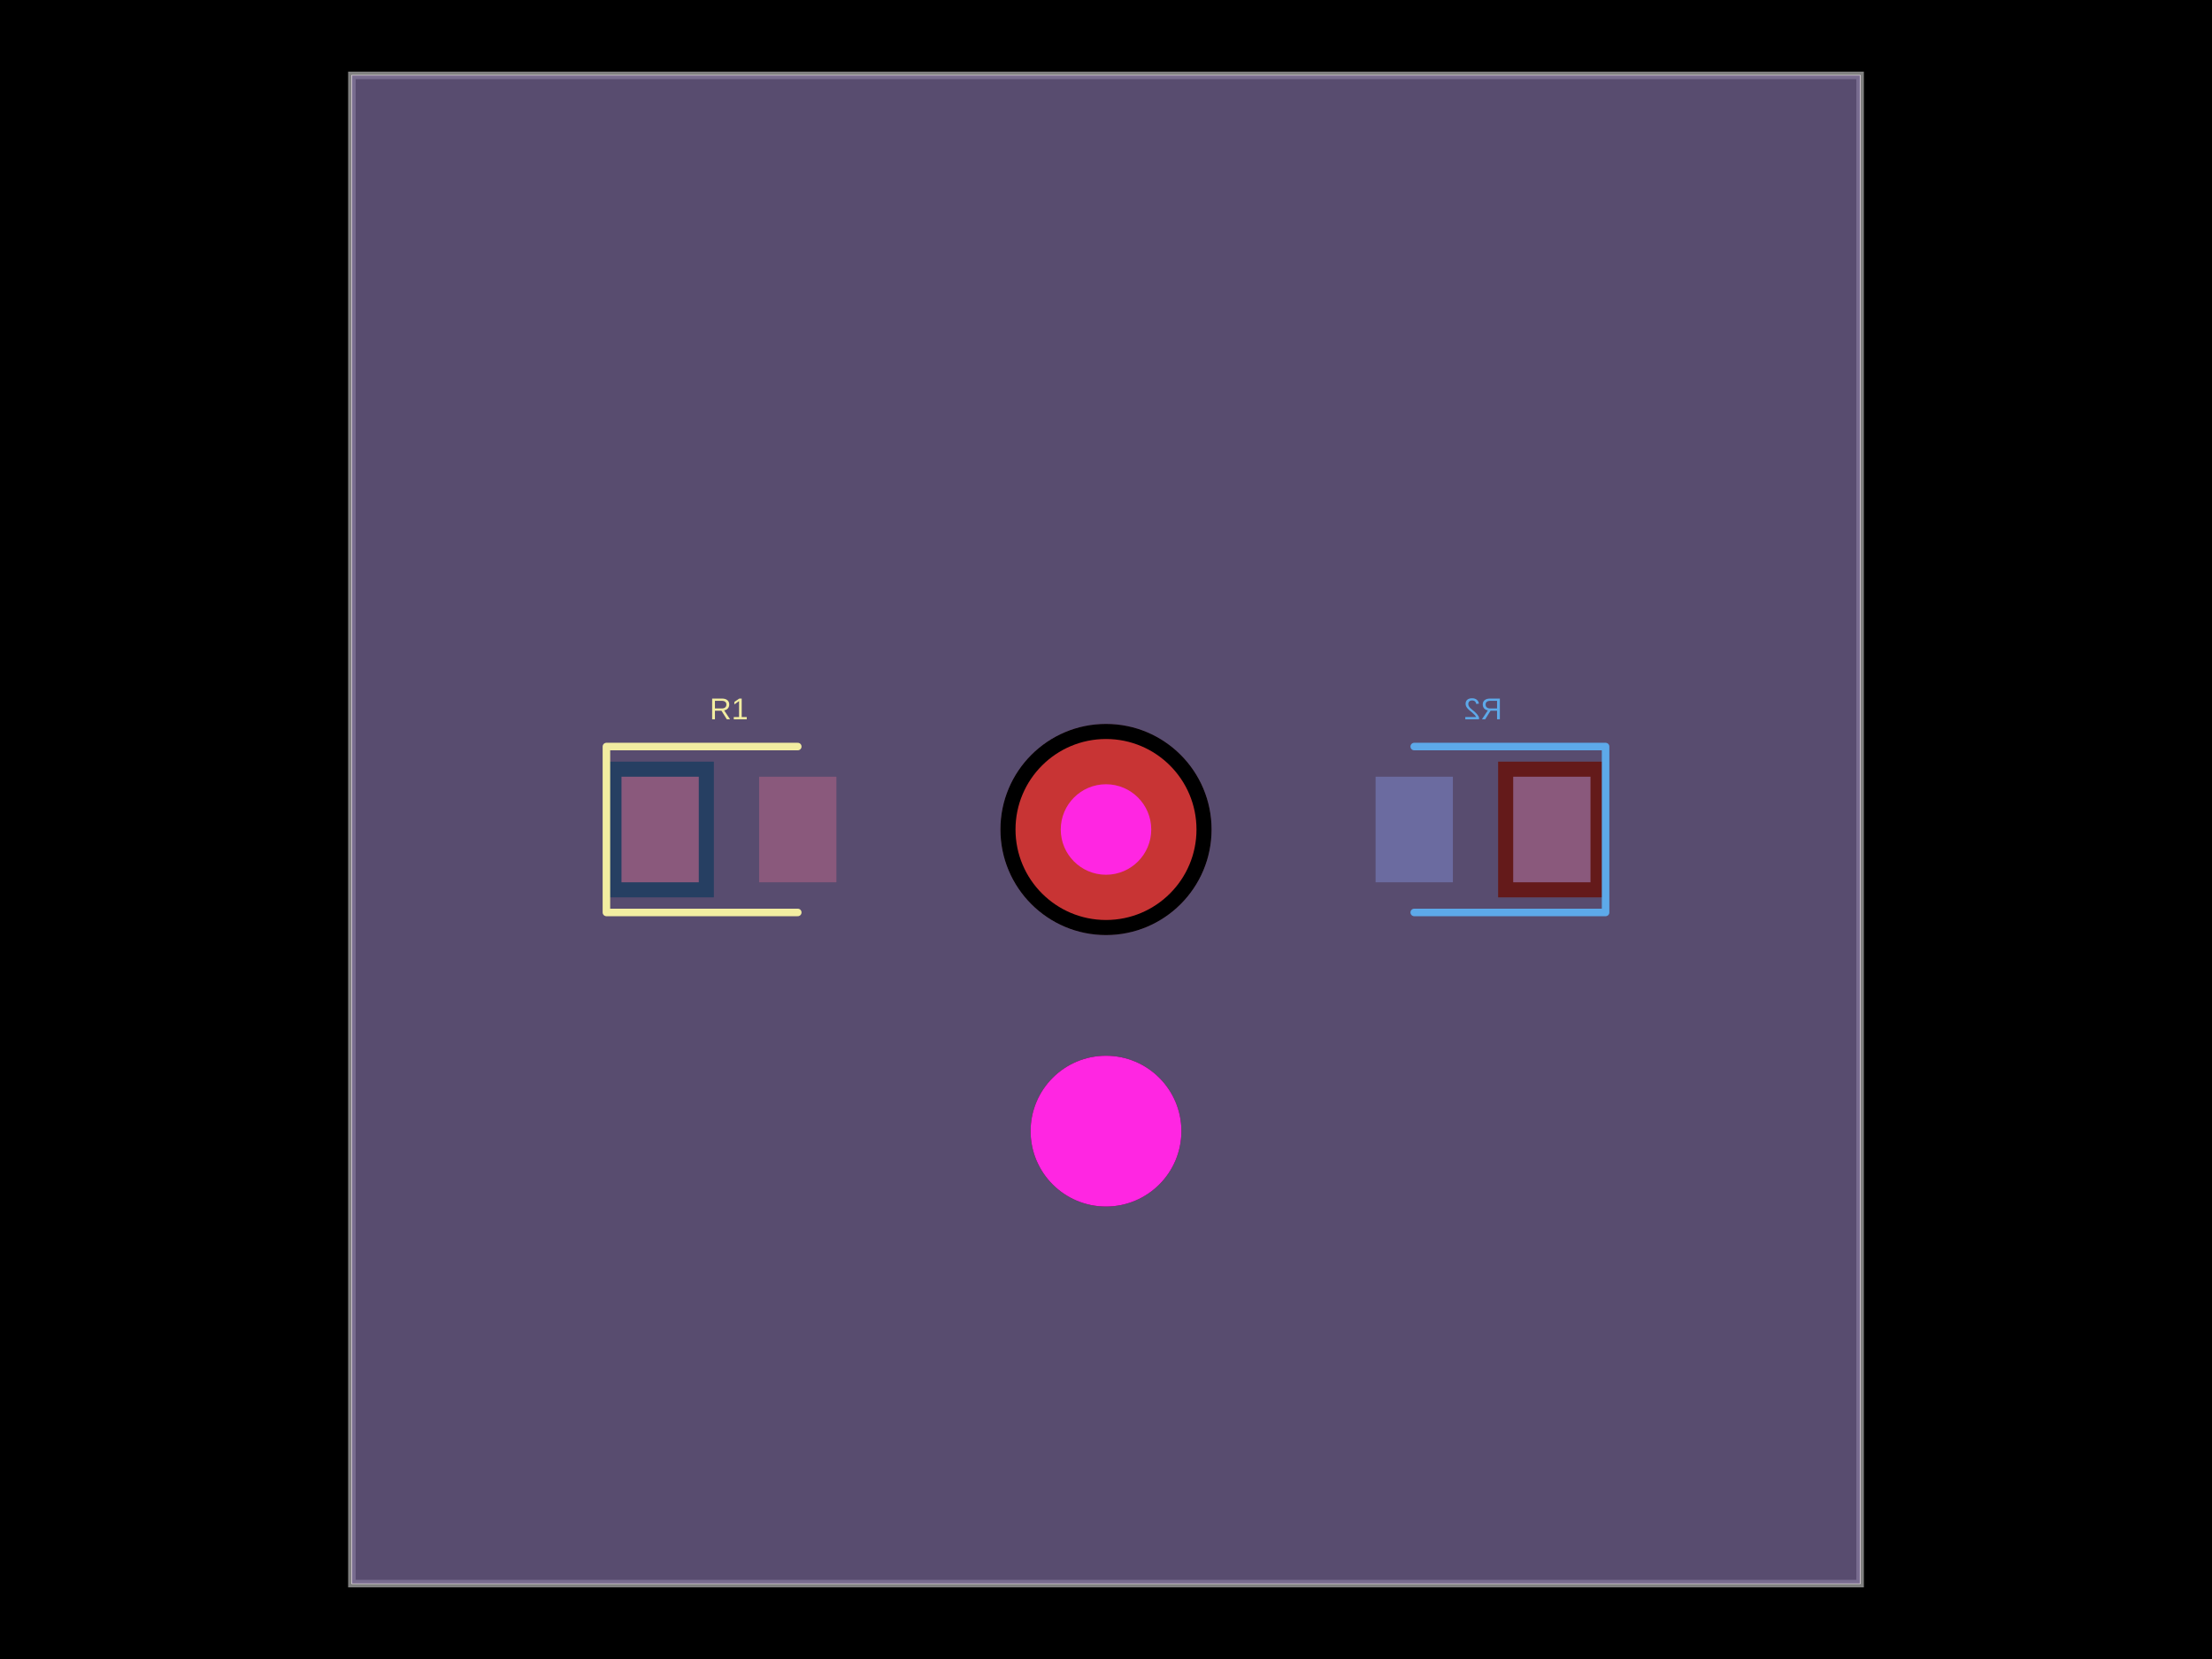
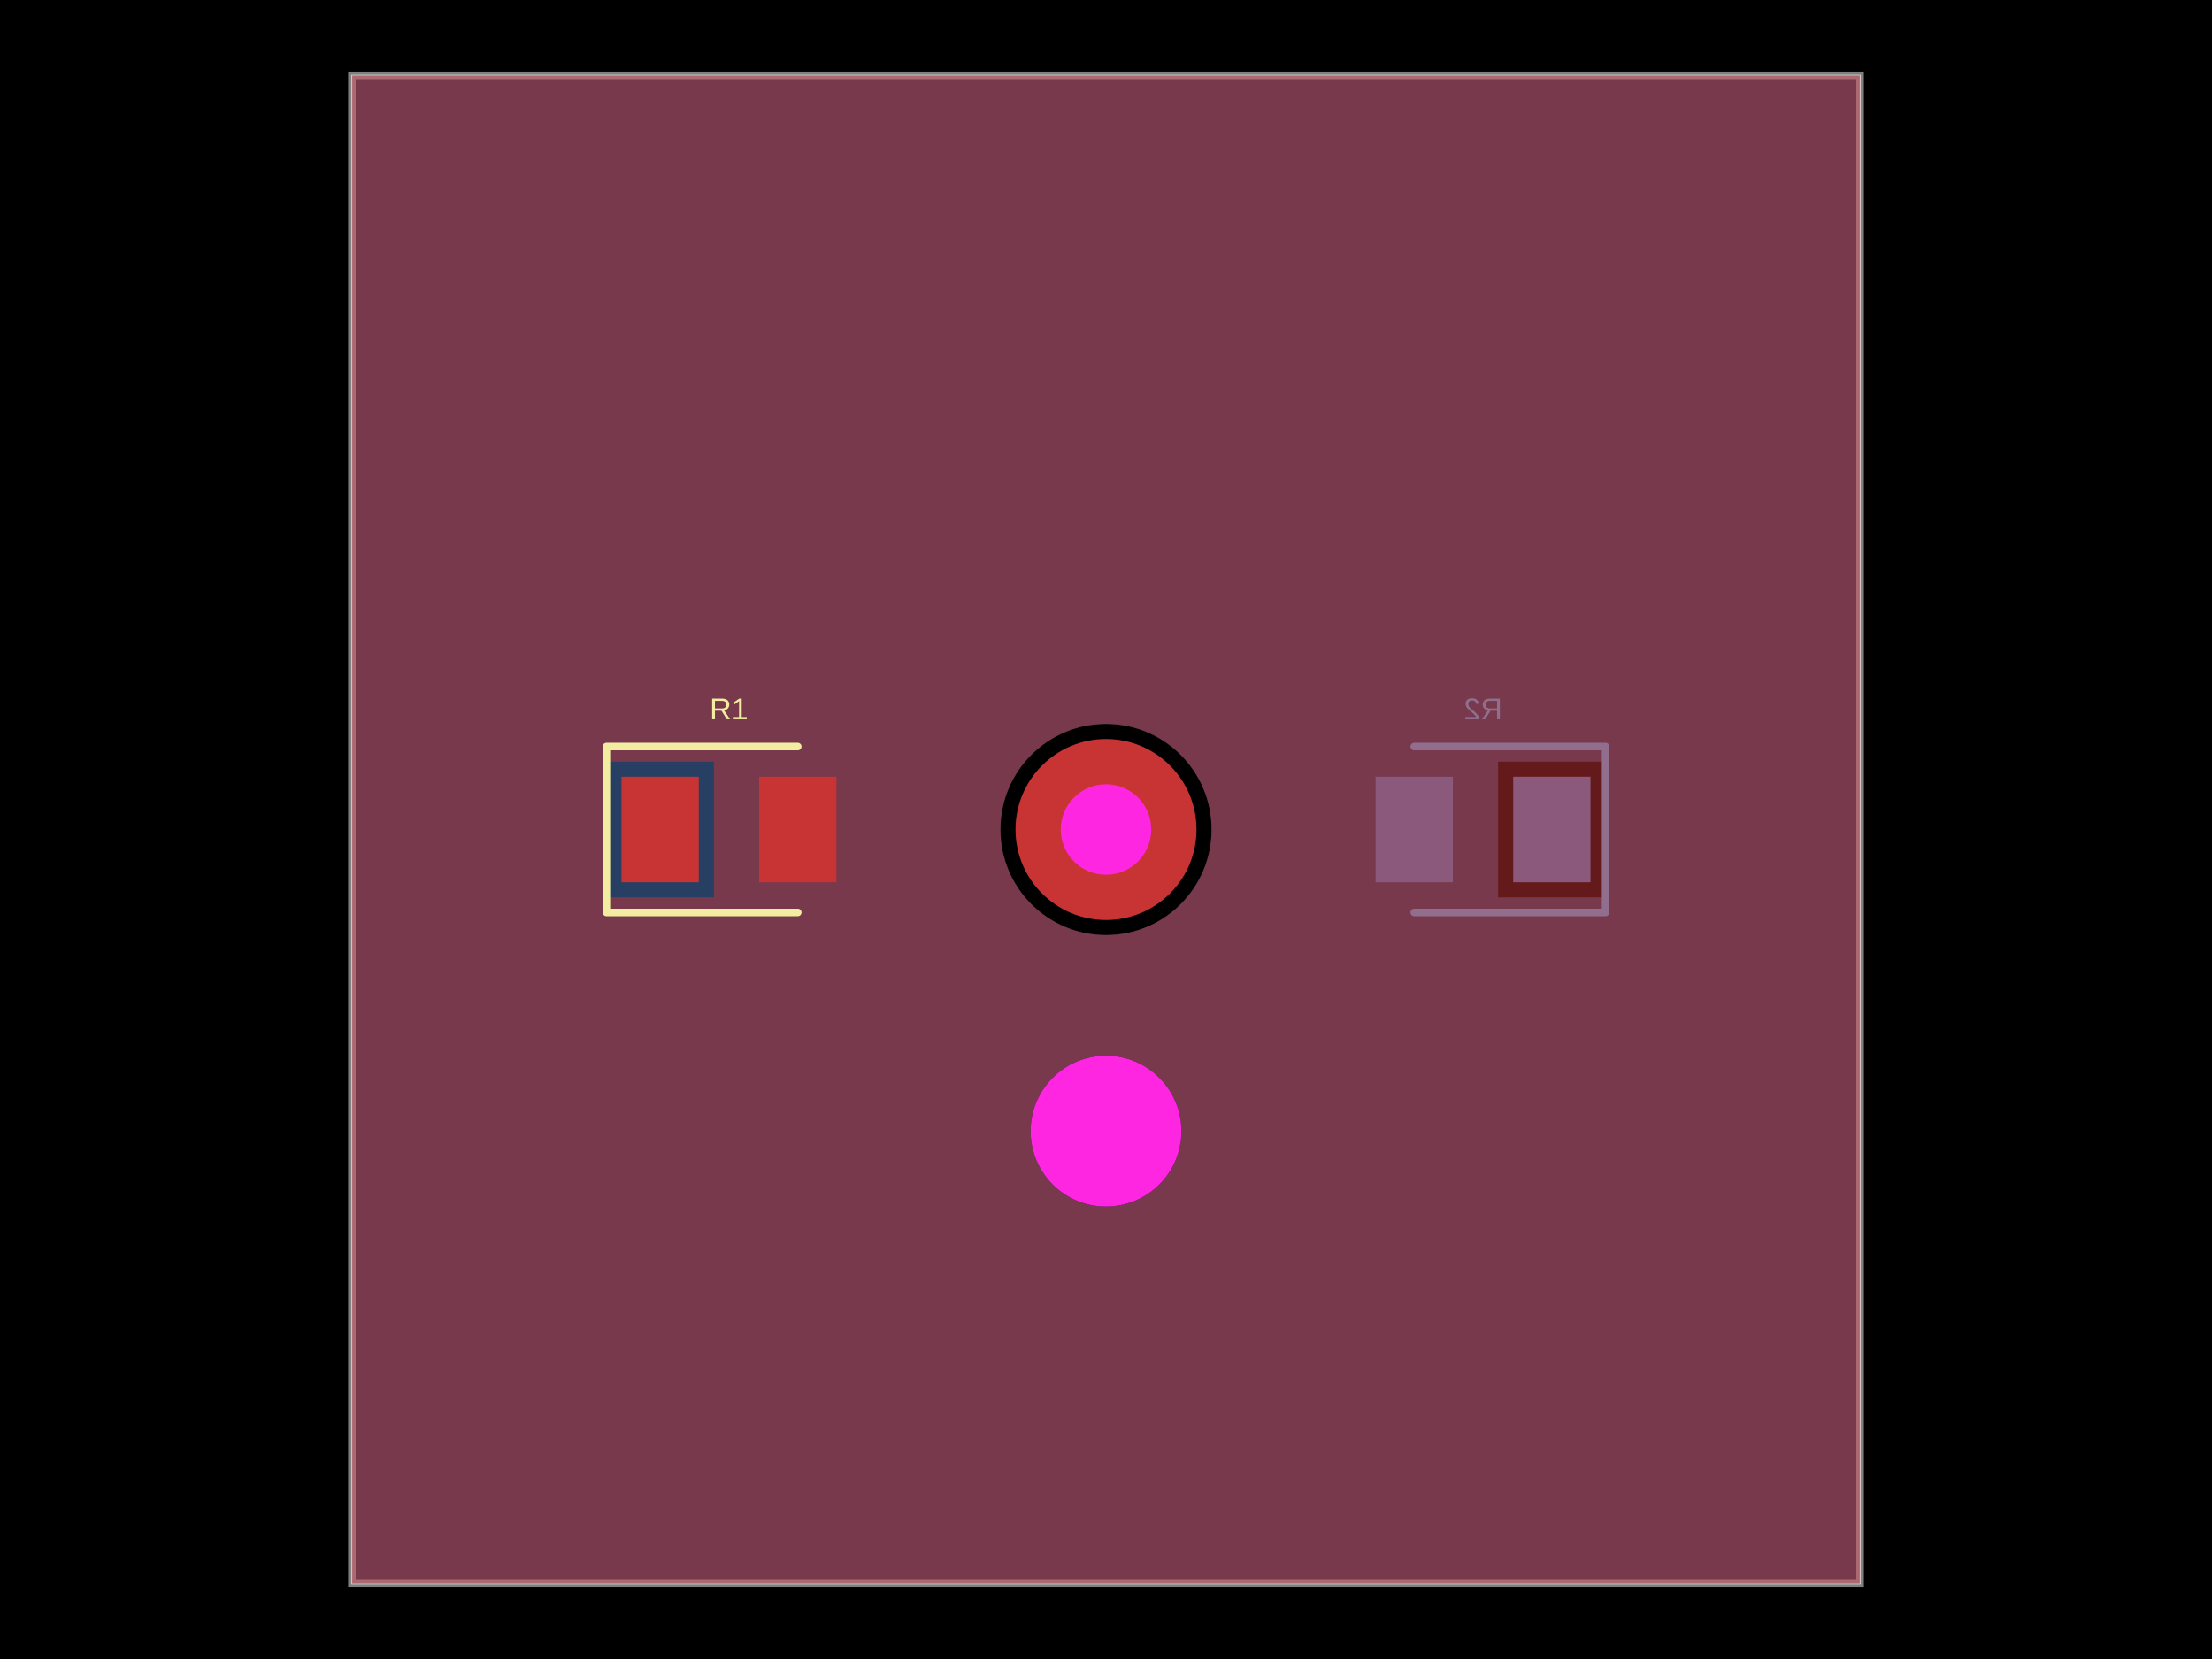
- <svg xmlns="http://www.w3.org/2000/svg" width="800" height="600" data-software-used-string="@tscircuit/core@0.0.717">
+ <svg xmlns="http://www.w3.org/2000/svg" width="800" height="600" data-software-used-string="@tscircuit/core@0.0.771">
  <style />
-   <rect class="boundary" x="0" y="0" fill="#000" width="800" height="600" />
-   <rect class="pcb-boundary" fill="none" stroke="#fff" stroke-width="0.3" x="127.273" y="27.273" width="545.455" height="545.455" />
-   <path class="pcb-board" d="M 127.273 572.727 L 672.727 572.727 L 672.727 27.273 L 127.273 27.273 Z" fill="none" stroke="rgba(255, 255, 255, 0.5)" stroke-width="2.727" />
-   <rect class="pcb-pad" fill="rgb(77, 127, 196)" x="547.273" y="280.909" width="27.955" height="38.182" data-layer="bottom" />
-   <rect class="pcb-pad" fill="rgb(77, 127, 196)" x="497.5" y="280.909" width="27.955" height="38.182" data-layer="bottom" />
-   <rect class="pcb-pad" fill="rgb(200, 52, 52)" x="224.773" y="280.909" width="27.955" height="38.182" data-layer="top" />
-   <rect class="pcb-pad" fill="rgb(200, 52, 52)" x="274.545" y="280.909" width="27.955" height="38.182" data-layer="top" />
-   <path class="pcb-copper-pour pcb-copper-pour-brep" d="M 127.273 572.727 L 127.273 27.273 L 672.727 27.273 L 672.727 572.727 L 127.273 572.727 Z M 219.318 324.545 L 258.182 324.545 L 258.182 275.455 L 219.318 275.455 L 219.318 324.545 Z M 400 338.182 A 38.182 38.182 0 0 1 400 261.818 A 38.182 38.182 0 0 1 400 338.182 Z M 400 436.364 A 27.273 27.273 0 0 1 400 381.818 A 27.273 27.273 0 0 1 400 436.364 Z" fill="rgb(200, 52, 52)" fill-rule="evenodd" fill-opacity="0.5" data-layer="top" />
-   <path class="pcb-copper-pour pcb-copper-pour-brep" d="M 127.273 572.727 L 127.273 27.273 L 672.727 27.273 L 672.727 572.727 L 127.273 572.727 Z M 541.818 324.545 L 580.682 324.545 L 580.682 275.455 L 541.818 275.455 L 541.818 324.545 Z M 400 338.182 A 38.182 38.182 0 0 1 400 261.818 A 38.182 38.182 0 0 1 400 338.182 Z M 400 436.364 A 27.273 27.273 0 0 1 400 381.818 A 27.273 27.273 0 0 1 400 436.364 Z" fill="rgb(77, 127, 196)" fill-rule="evenodd" fill-opacity="0.5" data-layer="bottom" />
-   <path class="pcb-silkscreen pcb-silkscreen-top" d="M 288.523 270 L 219.318 270 L 219.318 330 L 288.523 330" fill="none" stroke="#f2eda1" stroke-width="2.727" stroke-linecap="round" stroke-linejoin="round" data-pcb-component-id="pcb_component_0" data-pcb-silkscreen-path-id="pcb_silkscreen_path_0" />
-   <path class="pcb-silkscreen pcb-silkscreen-bottom" d="M 511.477 270 L 580.682 270 L 580.682 330 L 511.477 330" fill="none" stroke="#5da9e9" stroke-width="2.727" stroke-linecap="round" stroke-linejoin="round" data-pcb-component-id="pcb_component_1" data-pcb-silkscreen-path-id="pcb_silkscreen_path_1" />
-   <text x="0" y="0" dx="0" dy="0" fill="#f2eda1" font-family="Arial, sans-serif" font-size="10.909" text-anchor="middle" dominant-baseline="central" transform="matrix(1,0,0,1,263.6364,256.3636)" class="pcb-silkscreen-text pcb-silkscreen-top" data-pcb-silkscreen-text-id="pcb_component_0" stroke="none">R1</text>
-   <text x="0" y="0" dx="0" dy="0" fill="#5da9e9" font-family="Arial, sans-serif" font-size="10.909" text-anchor="middle" dominant-baseline="central" transform="matrix(-1,0,0,1,536.3636,256.3636)" class="pcb-silkscreen-text pcb-silkscreen-bottom" data-pcb-silkscreen-text-id="pcb_component_1" stroke="none">R2</text>
-   <g>
-     <circle class="pcb-hole-outer" fill="rgb(200, 52, 52)" cx="400" cy="300" r="32.727" />
-     <circle class="pcb-hole-inner" fill="#FF26E2" cx="400" cy="300" r="16.364" />
+   <rect class="boundary" x="0" y="0" fill="#000" width="800" height="600" data-type="pcb_background" data-pcb-layer="global" />
+   <rect class="pcb-boundary" fill="none" stroke="#fff" stroke-width="0.3" x="127.273" y="27.273" width="545.455" height="545.455" data-type="pcb_boundary" data-pcb-layer="global" />
+   <rect class="pcb-pad" fill="rgb(77, 127, 196)" x="547.273" y="280.909" width="27.955" height="38.182" data-type="pcb_smtpad" data-pcb-layer="bottom" />
+   <rect class="pcb-pad" fill="rgb(77, 127, 196)" x="497.5" y="280.909" width="27.955" height="38.182" data-type="pcb_smtpad" data-pcb-layer="bottom" />
+   <path class="pcb-copper-pour pcb-copper-pour-brep" d="M 127.273 572.727 L 127.273 27.273 L 672.727 27.273 L 672.727 572.727 L 127.273 572.727 Z M 541.818 324.545 L 580.682 324.545 L 580.682 275.455 L 541.818 275.455 L 541.818 324.545 Z M 400 338.182 A 38.182 38.182 0 0 0 400 261.818 A 38.182 38.182 0 0 0 400 338.182 Z M 400 436.364 A 27.273 27.273 0 0 0 400 381.818 A 27.273 27.273 0 0 0 400 436.364 Z" fill="rgb(77, 127, 196)" fill-rule="evenodd" fill-opacity="0.5" data-type="pcb_copper_pour" data-pcb-layer="bottom" />
+   <path class="pcb-silkscreen pcb-silkscreen-bottom" d="M 511.477 270 L 580.682 270 L 580.682 330 L 511.477 330" fill="none" stroke="#5da9e9" stroke-width="2.727" stroke-linecap="round" stroke-linejoin="round" data-pcb-component-id="pcb_component_1" data-pcb-silkscreen-path-id="pcb_silkscreen_path_1" data-type="pcb_silkscreen_path" data-pcb-layer="bottom" />
+   <text x="0" y="0" dx="0" dy="0" fill="#5da9e9" font-family="Arial, sans-serif" font-size="10.909" text-anchor="middle" dominant-baseline="central" transform="matrix(-1,0,0,1,536.3636,256.3636)" class="pcb-silkscreen-text pcb-silkscreen-bottom" data-pcb-silkscreen-text-id="pcb_component_1" stroke="none" data-type="pcb_silkscreen_text" data-pcb-layer="bottom">R2</text>
+   <path class="pcb-board" d="M 127.273 572.727 L 672.727 572.727 L 672.727 27.273 L 127.273 27.273 Z" fill="none" stroke="rgba(255, 255, 255, 0.5)" stroke-width="2.727" data-type="pcb_board" data-pcb-layer="board" />
+   <g data-type="pcb_plated_hole" data-pcb-layer="through">
+     <circle class="pcb-hole-outer" fill="rgb(200, 52, 52)" cx="400" cy="300" r="32.727" data-type="pcb_plated_hole" data-pcb-layer="top" />
+     <circle class="pcb-hole-inner" fill="#FF26E2" cx="400" cy="300" r="16.364" data-type="pcb_plated_hole_drill" data-pcb-layer="drill" />
  </g>
-   <circle class="pcb-hole" cx="400" cy="409.091" r="27.273" fill="#FF26E2" />
+   <rect class="pcb-pad" fill="rgb(200, 52, 52)" x="224.773" y="280.909" width="27.955" height="38.182" data-type="pcb_smtpad" data-pcb-layer="top" />
+   <rect class="pcb-pad" fill="rgb(200, 52, 52)" x="274.545" y="280.909" width="27.955" height="38.182" data-type="pcb_smtpad" data-pcb-layer="top" />
+   <path class="pcb-copper-pour pcb-copper-pour-brep" d="M 127.273 572.727 L 127.273 27.273 L 672.727 27.273 L 672.727 572.727 L 127.273 572.727 Z M 219.318 324.545 L 258.182 324.545 L 258.182 275.455 L 219.318 275.455 L 219.318 324.545 Z M 400 338.182 A 38.182 38.182 0 0 0 400 261.818 A 38.182 38.182 0 0 0 400 338.182 Z M 400 436.364 A 27.273 27.273 0 0 0 400 381.818 A 27.273 27.273 0 0 0 400 436.364 Z" fill="rgb(200, 52, 52)" fill-rule="evenodd" fill-opacity="0.5" data-type="pcb_copper_pour" data-pcb-layer="top" />
+   <path class="pcb-silkscreen pcb-silkscreen-top" d="M 288.523 270 L 219.318 270 L 219.318 330 L 288.523 330" fill="none" stroke="#f2eda1" stroke-width="2.727" stroke-linecap="round" stroke-linejoin="round" data-pcb-component-id="pcb_component_0" data-pcb-silkscreen-path-id="pcb_silkscreen_path_0" data-type="pcb_silkscreen_path" data-pcb-layer="top" />
+   <text x="0" y="0" dx="0" dy="0" fill="#f2eda1" font-family="Arial, sans-serif" font-size="10.909" text-anchor="middle" dominant-baseline="central" transform="matrix(1,0,0,1,263.6364,256.3636)" class="pcb-silkscreen-text pcb-silkscreen-top" data-pcb-silkscreen-text-id="pcb_component_0" stroke="none" data-type="pcb_silkscreen_text" data-pcb-layer="top">R1</text>
+   <circle class="pcb-hole" cx="400" cy="409.091" r="27.273" fill="#FF26E2" data-type="pcb_hole" data-pcb-layer="drill" />
</svg>
